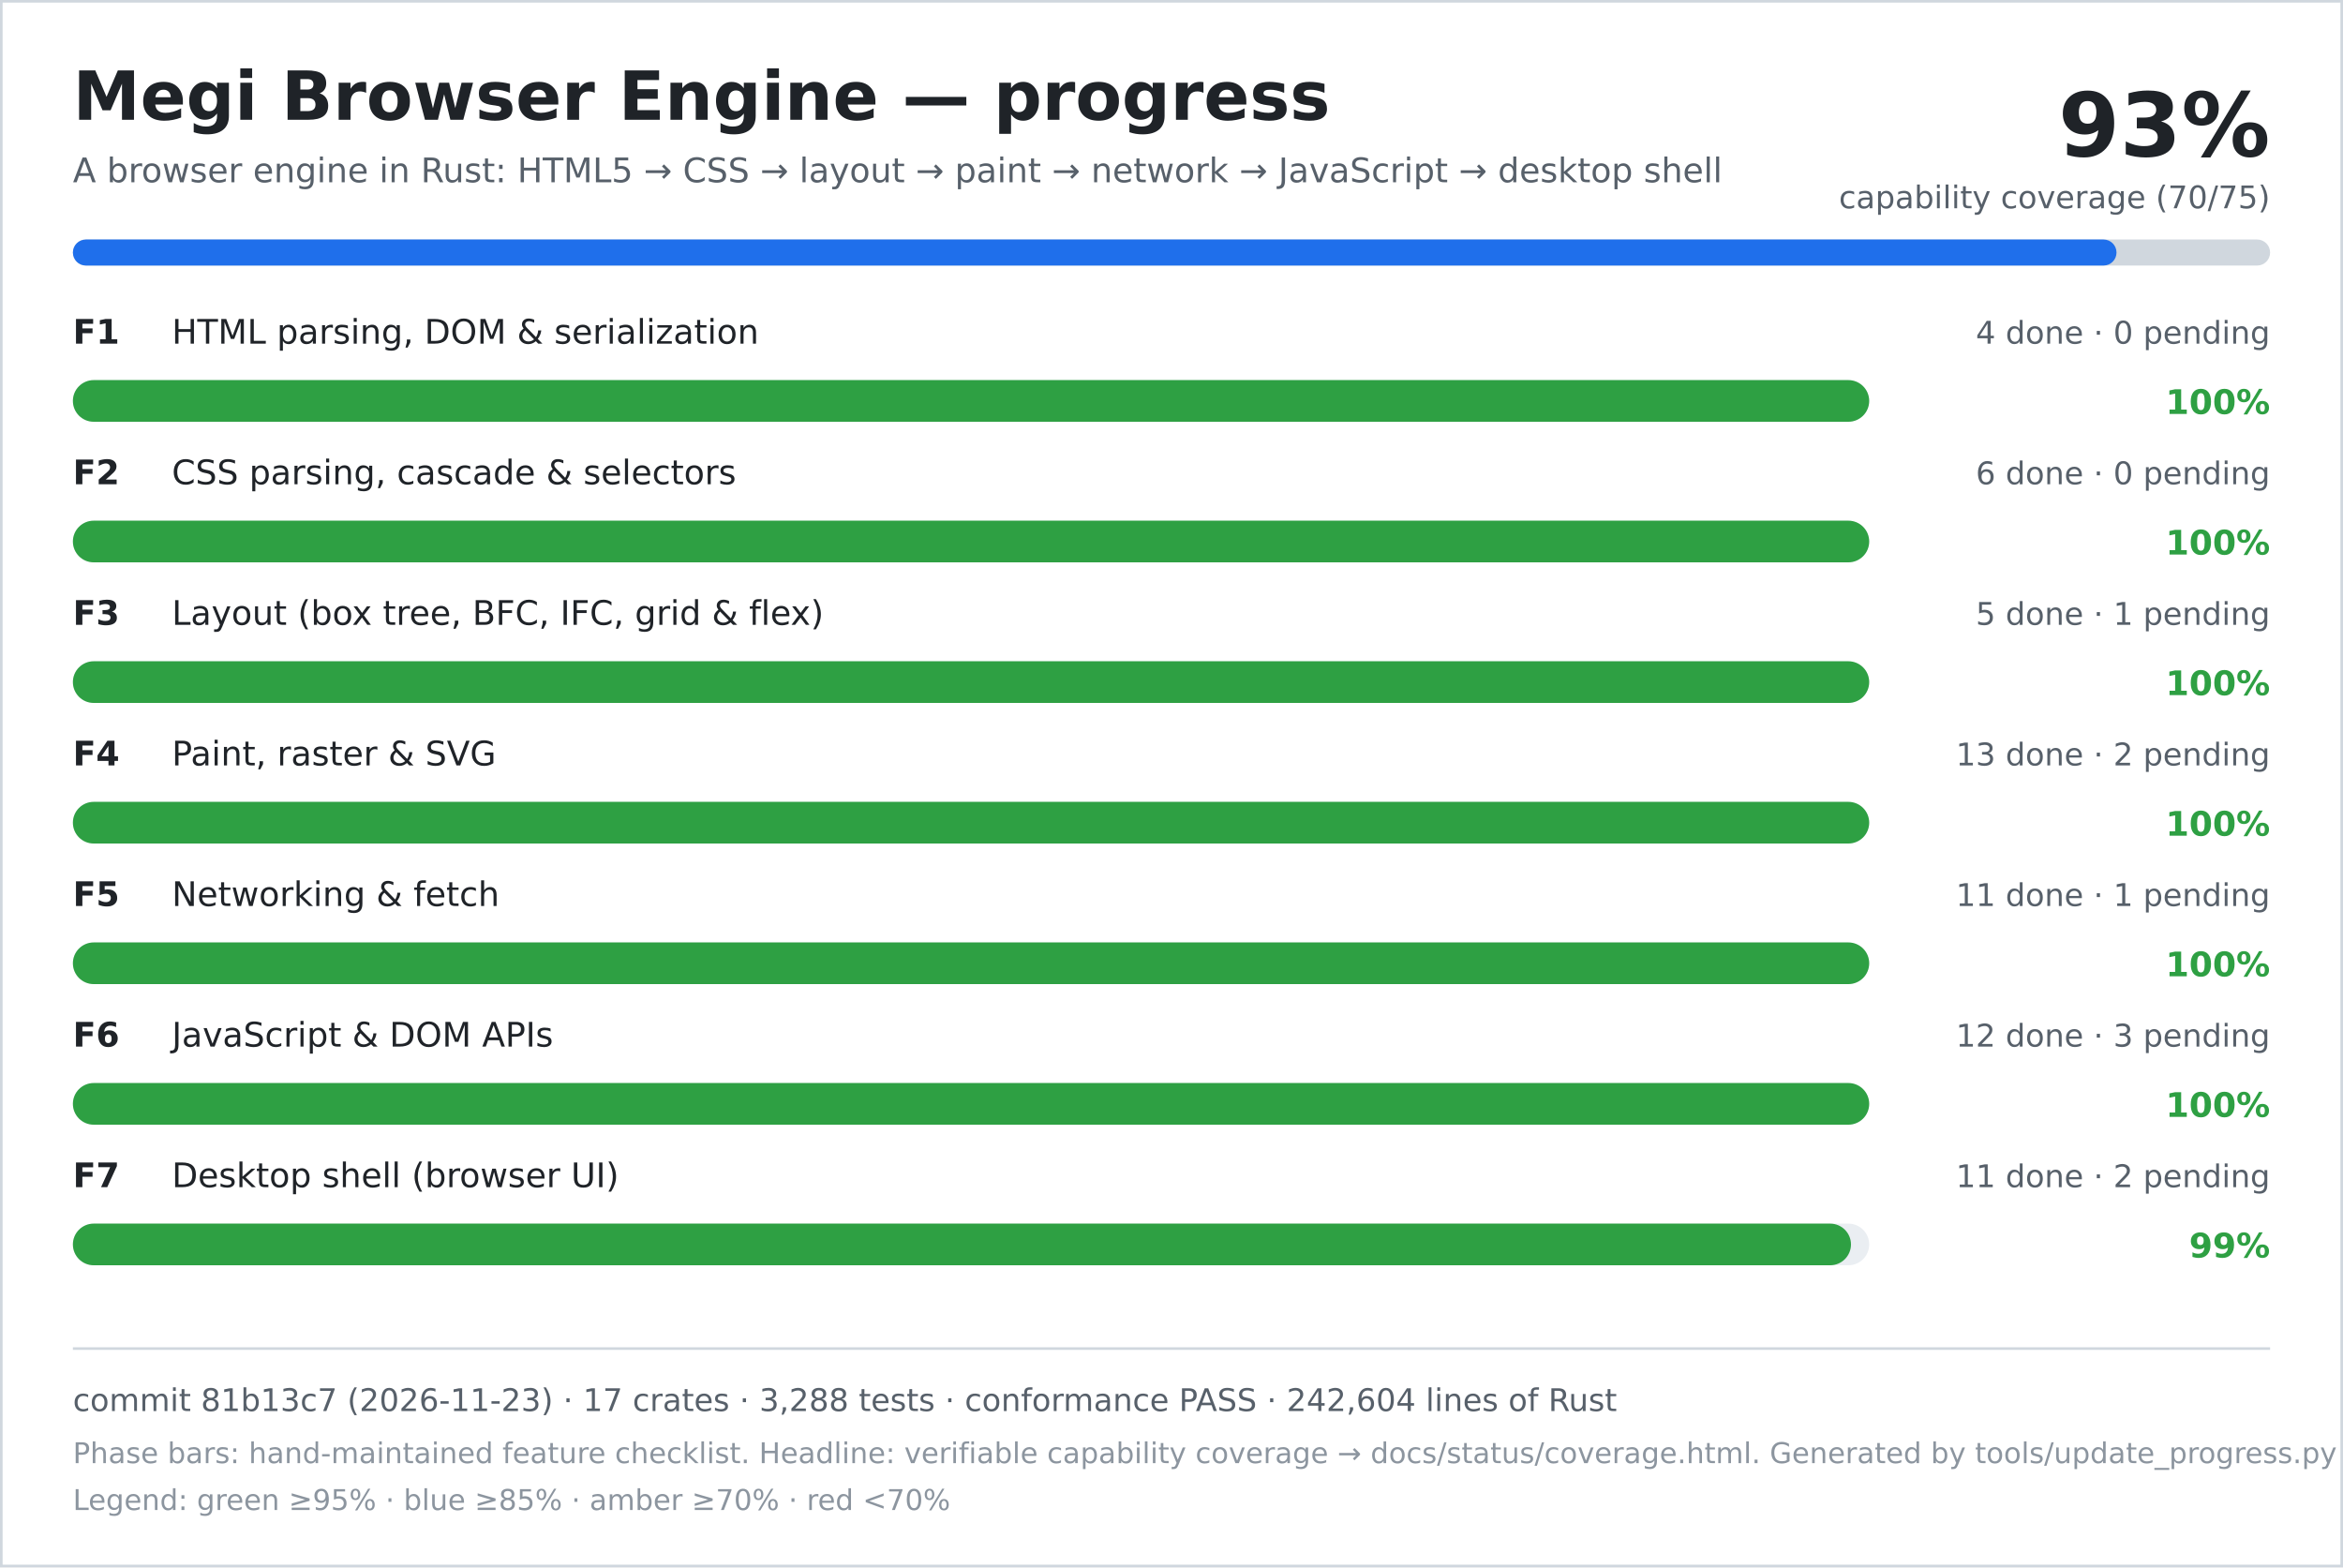
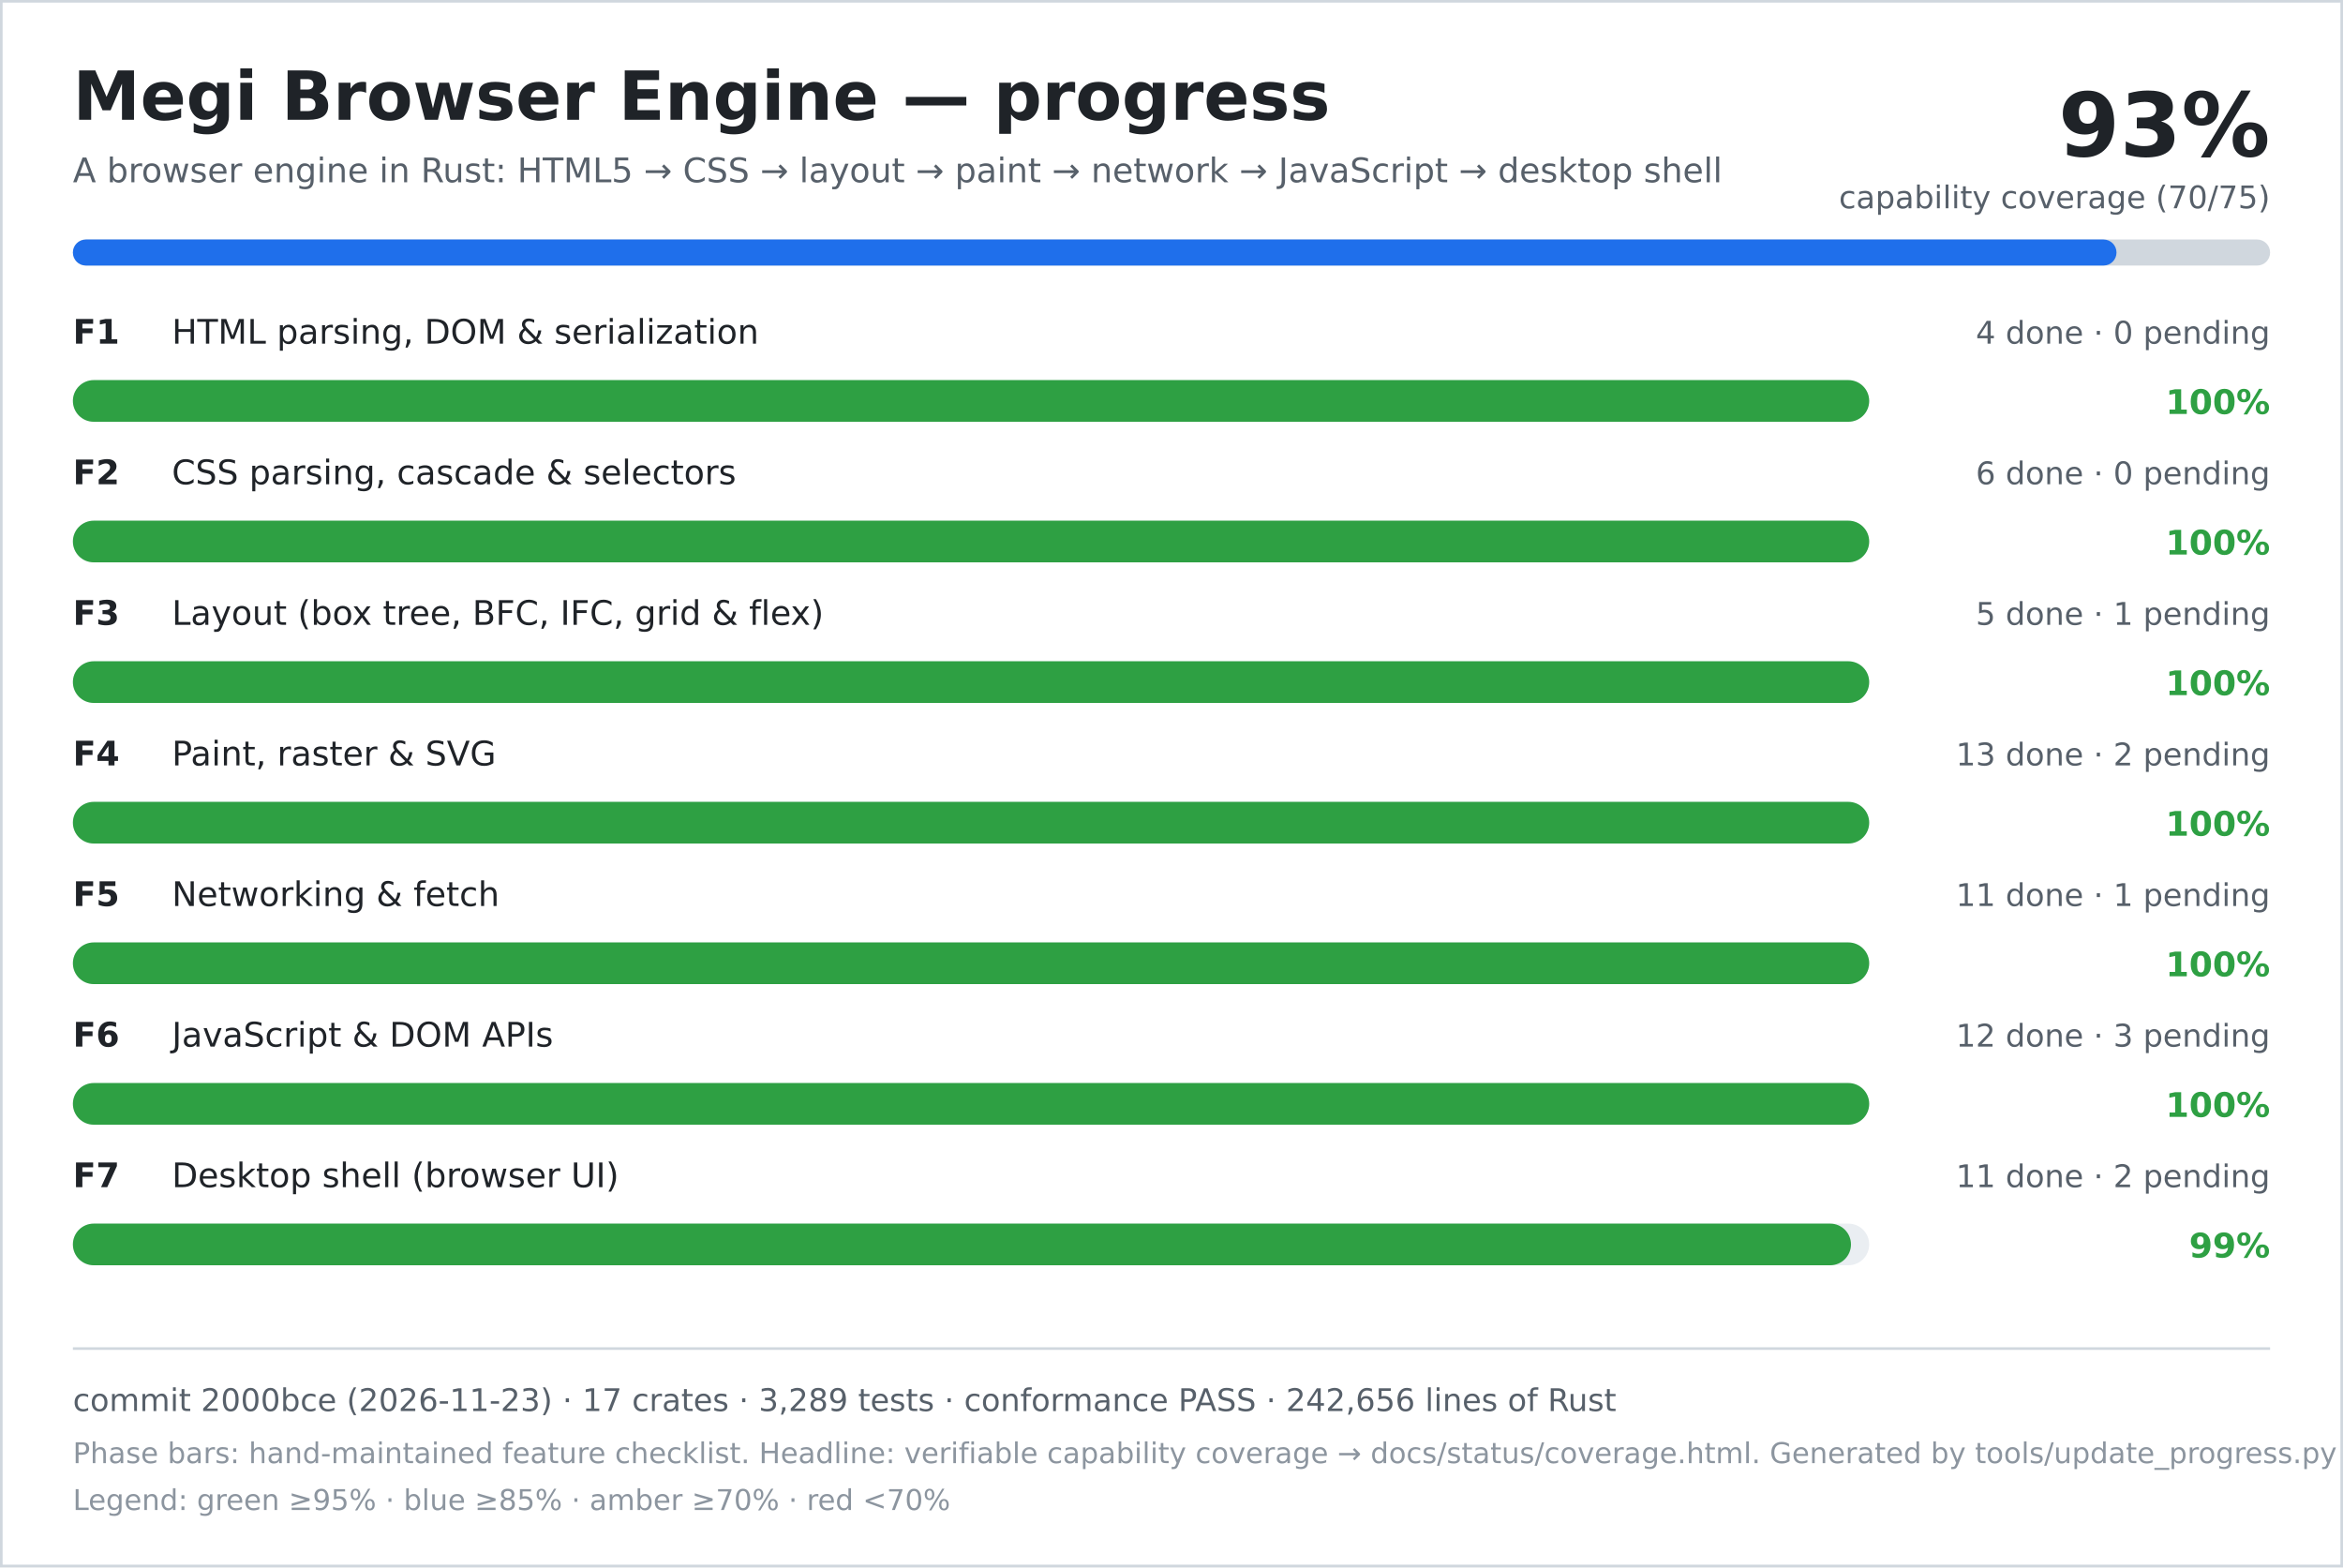
<svg xmlns="http://www.w3.org/2000/svg" width="900" height="602" viewBox="0 0 900 602" role="img" aria-labelledby="title desc">
  <rect width="900" height="602" fill="#ffffff" />
  <rect x="0.5" y="0.5" width="899" height="601" fill="none" stroke="#d0d7de" />
  <text x="28" y="46" font-family="DejaVu Sans, Verdana, sans-serif" font-size="26" font-weight="700" fill="#1f2328">Megi Browser Engine — progress</text>
  <text x="28" y="70" font-family="DejaVu Sans, Verdana, sans-serif" font-size="13" fill="#57606a">A browser engine in Rust: HTML5 → CSS → layout → paint → network → JavaScript → desktop shell</text>
  <text x="872" y="60" text-anchor="end" font-family="DejaVu Sans, Verdana, sans-serif" font-size="34" font-weight="700" fill="#1f2328">93%</text>
  <text x="872" y="80" text-anchor="end" font-family="DejaVu Sans, Verdana, sans-serif" font-size="12" fill="#57606a">capability coverage (70/75)</text>
  <rect x="28" y="92" width="844" height="10" rx="5" fill="#d0d7de" />
  <rect x="28" y="92" width="785" height="10" rx="5" fill="#1f6feb" />
  <text x="28" y="132" font-family="DejaVu Sans, Verdana, sans-serif" font-size="13" font-weight="700" fill="#1f2328">F1</text>
  <text x="66" y="132" font-family="DejaVu Sans, Verdana, sans-serif" font-size="13" fill="#1f2328">HTML parsing, DOM &amp; serialization</text>
  <text x="872" y="132" text-anchor="end" font-family="DejaVu Sans, Verdana, sans-serif" font-size="12" fill="#57606a">4 done · 0 pending</text>
  <rect x="28" y="146" width="690" height="16" rx="8" fill="#eaeef2" />
  <rect x="28" y="146" width="690" height="16" rx="8" fill="#2ea043" />
  <text x="872" y="159" text-anchor="end" font-family="DejaVu Sans, Verdana, sans-serif" font-size="13" font-weight="700" fill="#2ea043">100%</text>
  <text x="28" y="186" font-family="DejaVu Sans, Verdana, sans-serif" font-size="13" font-weight="700" fill="#1f2328">F2</text>
  <text x="66" y="186" font-family="DejaVu Sans, Verdana, sans-serif" font-size="13" fill="#1f2328">CSS parsing, cascade &amp; selectors</text>
  <text x="872" y="186" text-anchor="end" font-family="DejaVu Sans, Verdana, sans-serif" font-size="12" fill="#57606a">6 done · 0 pending</text>
  <rect x="28" y="200" width="690" height="16" rx="8" fill="#eaeef2" />
  <rect x="28" y="200" width="690" height="16" rx="8" fill="#2ea043" />
  <text x="872" y="213" text-anchor="end" font-family="DejaVu Sans, Verdana, sans-serif" font-size="13" font-weight="700" fill="#2ea043">100%</text>
  <text x="28" y="240" font-family="DejaVu Sans, Verdana, sans-serif" font-size="13" font-weight="700" fill="#1f2328">F3</text>
  <text x="66" y="240" font-family="DejaVu Sans, Verdana, sans-serif" font-size="13" fill="#1f2328">Layout (box tree, BFC, IFC, grid &amp; flex)</text>
  <text x="872" y="240" text-anchor="end" font-family="DejaVu Sans, Verdana, sans-serif" font-size="12" fill="#57606a">5 done · 1 pending</text>
  <rect x="28" y="254" width="690" height="16" rx="8" fill="#eaeef2" />
  <rect x="28" y="254" width="690" height="16" rx="8" fill="#2ea043" />
  <text x="872" y="267" text-anchor="end" font-family="DejaVu Sans, Verdana, sans-serif" font-size="13" font-weight="700" fill="#2ea043">100%</text>
  <text x="28" y="294" font-family="DejaVu Sans, Verdana, sans-serif" font-size="13" font-weight="700" fill="#1f2328">F4</text>
  <text x="66" y="294" font-family="DejaVu Sans, Verdana, sans-serif" font-size="13" fill="#1f2328">Paint, raster &amp; SVG</text>
  <text x="872" y="294" text-anchor="end" font-family="DejaVu Sans, Verdana, sans-serif" font-size="12" fill="#57606a">13 done · 2 pending</text>
  <rect x="28" y="308" width="690" height="16" rx="8" fill="#eaeef2" />
  <rect x="28" y="308" width="690" height="16" rx="8" fill="#2ea043" />
  <text x="872" y="321" text-anchor="end" font-family="DejaVu Sans, Verdana, sans-serif" font-size="13" font-weight="700" fill="#2ea043">100%</text>
  <text x="28" y="348" font-family="DejaVu Sans, Verdana, sans-serif" font-size="13" font-weight="700" fill="#1f2328">F5</text>
  <text x="66" y="348" font-family="DejaVu Sans, Verdana, sans-serif" font-size="13" fill="#1f2328">Networking &amp; fetch</text>
  <text x="872" y="348" text-anchor="end" font-family="DejaVu Sans, Verdana, sans-serif" font-size="12" fill="#57606a">11 done · 1 pending</text>
  <rect x="28" y="362" width="690" height="16" rx="8" fill="#eaeef2" />
  <rect x="28" y="362" width="690" height="16" rx="8" fill="#2ea043" />
  <text x="872" y="375" text-anchor="end" font-family="DejaVu Sans, Verdana, sans-serif" font-size="13" font-weight="700" fill="#2ea043">100%</text>
  <text x="28" y="402" font-family="DejaVu Sans, Verdana, sans-serif" font-size="13" font-weight="700" fill="#1f2328">F6</text>
  <text x="66" y="402" font-family="DejaVu Sans, Verdana, sans-serif" font-size="13" fill="#1f2328">JavaScript &amp; DOM APIs</text>
  <text x="872" y="402" text-anchor="end" font-family="DejaVu Sans, Verdana, sans-serif" font-size="12" fill="#57606a">12 done · 3 pending</text>
  <rect x="28" y="416" width="690" height="16" rx="8" fill="#eaeef2" />
  <rect x="28" y="416" width="690" height="16" rx="8" fill="#2ea043" />
  <text x="872" y="429" text-anchor="end" font-family="DejaVu Sans, Verdana, sans-serif" font-size="13" font-weight="700" fill="#2ea043">100%</text>
  <text x="28" y="456" font-family="DejaVu Sans, Verdana, sans-serif" font-size="13" font-weight="700" fill="#1f2328">F7</text>
  <text x="66" y="456" font-family="DejaVu Sans, Verdana, sans-serif" font-size="13" fill="#1f2328">Desktop shell (browser UI)</text>
  <text x="872" y="456" text-anchor="end" font-family="DejaVu Sans, Verdana, sans-serif" font-size="12" fill="#57606a">11 done · 2 pending</text>
  <rect x="28" y="470" width="690" height="16" rx="8" fill="#eaeef2" />
  <rect x="28" y="470" width="683" height="16" rx="8" fill="#2ea043" />
  <text x="872" y="483" text-anchor="end" font-family="DejaVu Sans, Verdana, sans-serif" font-size="13" font-weight="700" fill="#2ea043">99%</text>
  <line x1="28" y1="518" x2="872" y2="518" stroke="#d0d7de" />
-   <text x="28" y="542" font-family="DejaVu Sans, Verdana, sans-serif" font-size="12" fill="#57606a">commit 81b13c7 (2026-11-23) · 17 crates · 3,288 tests · conformance PASS · 242,604 lines of Rust</text>
+   <text x="28" y="542" font-family="DejaVu Sans, Verdana, sans-serif" font-size="12" fill="#57606a">commit 2000bce (2026-11-23) · 17 crates · 3,289 tests · conformance PASS · 242,656 lines of Rust</text>
  <text x="28" y="562" font-family="DejaVu Sans, Verdana, sans-serif" font-size="11" fill="#8c959f">Phase bars: hand-maintained feature checklist. Headline: verifiable capability coverage → docs/status/coverage.html. Generated by tools/update_progress.py — do not edit.</text>
  <text x="28" y="580" font-family="DejaVu Sans, Verdana, sans-serif" font-size="11" fill="#8c959f">Legend: green ≥95% · blue ≥85% · amber ≥70% · red &lt;70%</text>
</svg>
